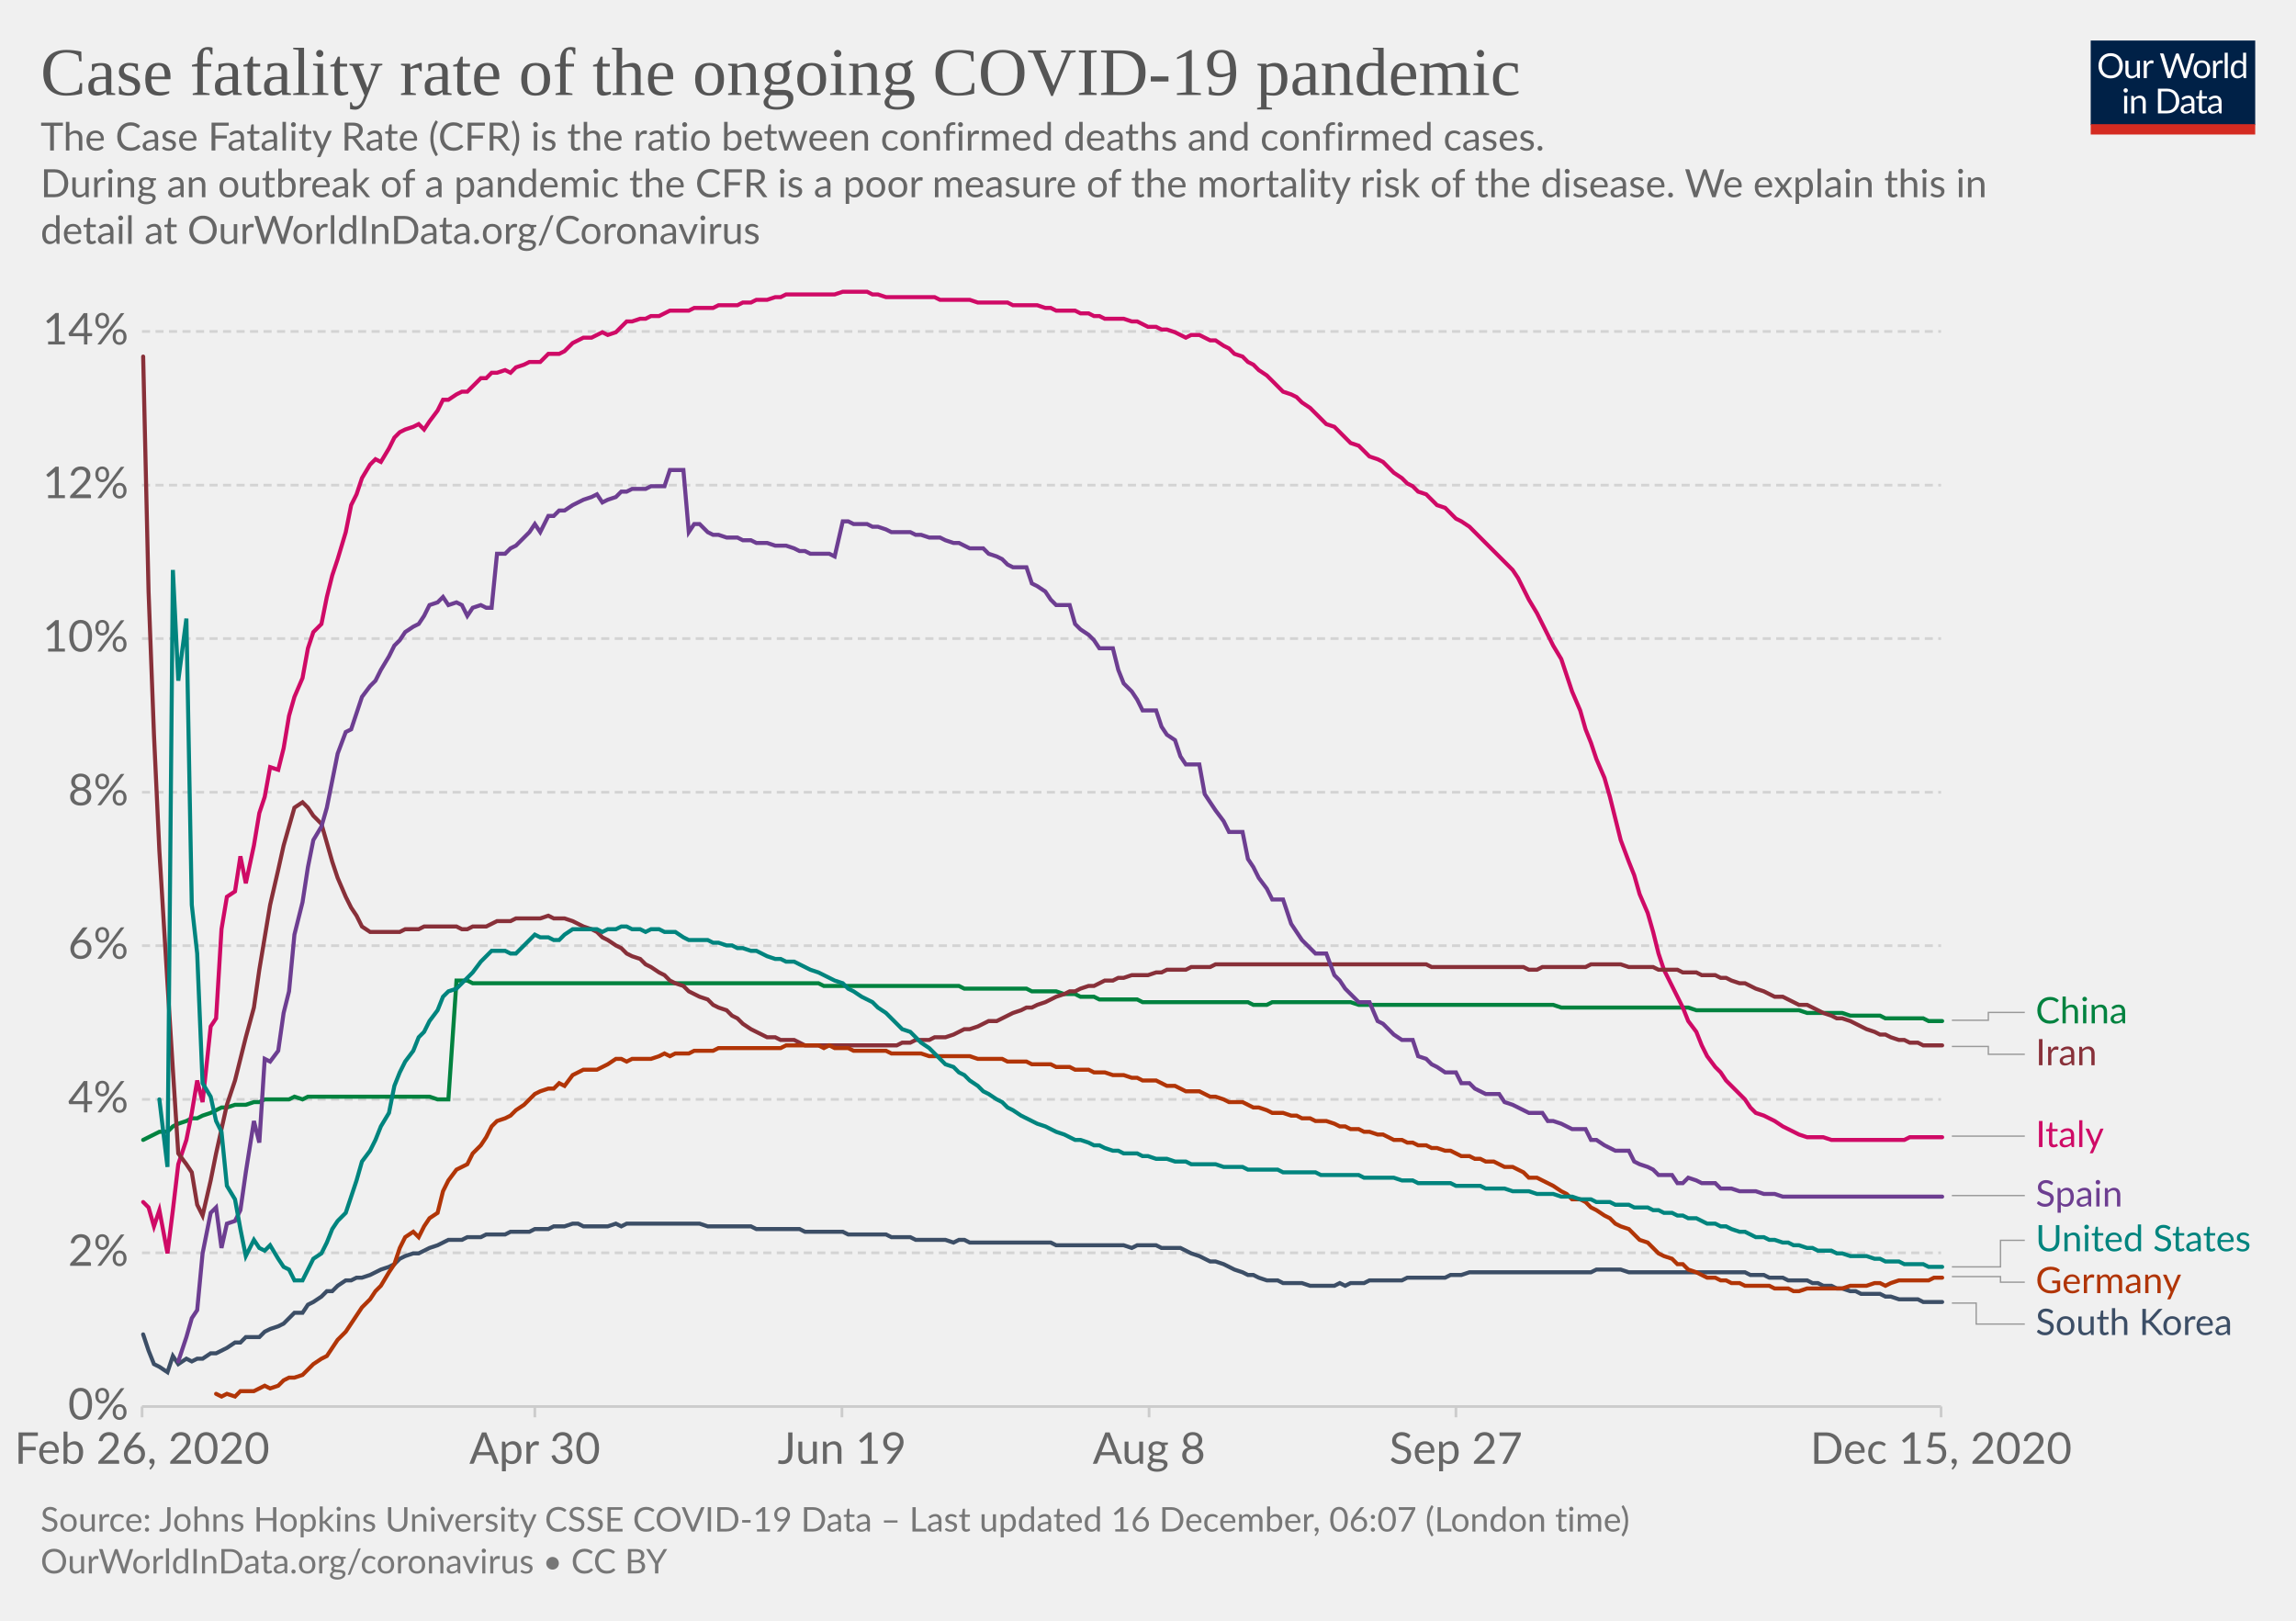
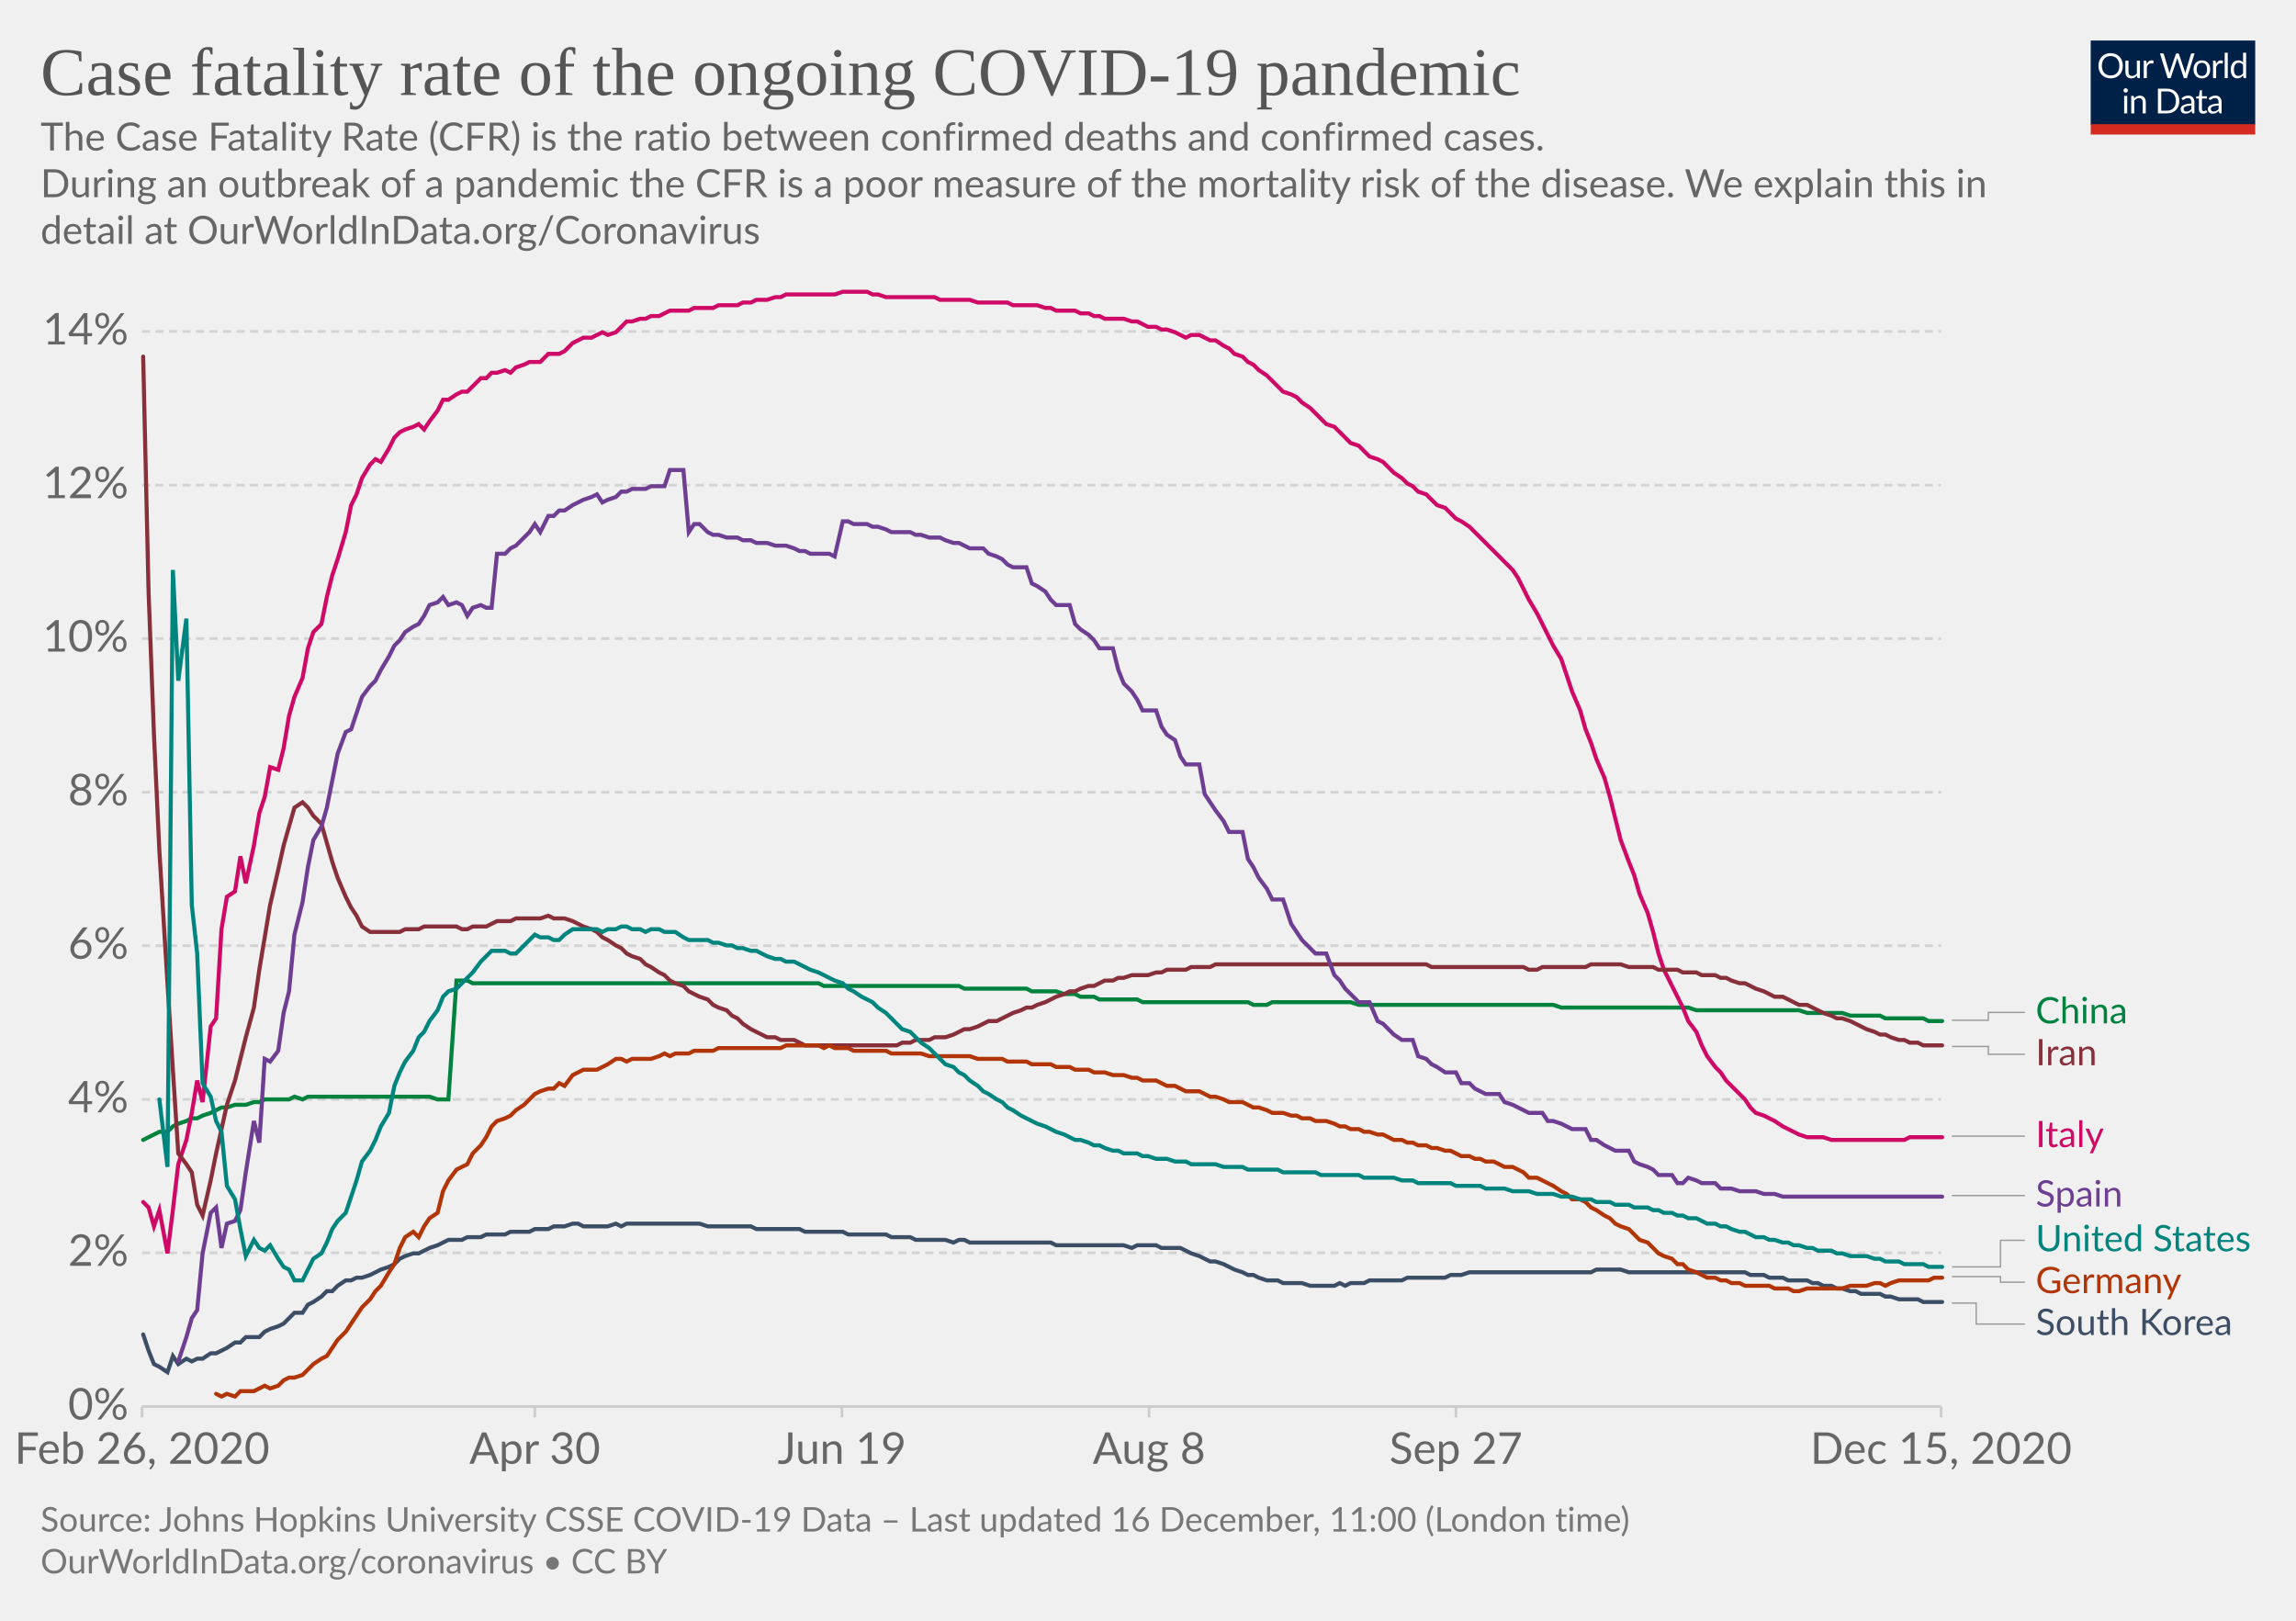
<svg xmlns="http://www.w3.org/2000/svg" version="1.1" style="background-color:#fff;-webkit-font-smoothing:antialiased" width="850" height="600" viewBox="0 0 850 600" font-family="Lato,'Helvetica Neue',Helvetica,Arial,sans-serif" font-size="18" text-rendering="optimizeLegibility">
  <g class="HeaderView">
    <g transform="matrix(.29 0 0 .29 774 15)">
      <svg width="210" height="120" viewBox="0 0 210 120" fill="none">
        <g clip-path="url(#clip0)">
          <path d="M0 0h210v107.89H0V0z" fill="#002147" />
          <path d="M40.98 32.25c0 2.36-.38 4.53-1.12 6.51a14.26 14.26 0 01-8.1 8.4c-1.9.78-4.02 1.17-6.34 1.17a16.6 16.6 0 01-6.33-1.17 14.31 14.31 0 01-8.08-8.4 18.29 18.29 0 01-1.12-6.51c0-2.36.38-4.53 1.12-6.5a14.32 14.32 0 018.07-8.44c1.92-.8 4.03-1.19 6.34-1.19 2.32 0 4.43.4 6.34 1.19 1.92.8 3.56 1.9 4.93 3.34a14.87 14.87 0 013.17 5.1 18.1 18.1 0 011.12 6.5zm-4.38 0c0-1.94-.26-3.68-.8-5.22a10.91 10.91 0 00-2.24-3.89 9.68 9.68 0 00-3.52-2.46 11.95 11.95 0 00-4.62-.86c-1.68 0-3.21.28-4.6.86a9.88 9.88 0 00-3.54 2.46 10.91 10.91 0 00-2.24 3.9c-.53 1.53-.8 3.27-.8 5.2 0 1.94.27 3.68.8 5.22a11.17 11.17 0 002.24 3.9 10.01 10.01 0 003.55 2.44c1.38.56 2.9.83 4.6.83 1.7 0 3.24-.27 4.61-.83a9.8 9.8 0 003.52-2.44 11.17 11.17 0 002.25-3.9c.53-1.54.8-3.28.8-5.21zm26.22-6.54V48H60.5c-.56 0-.9-.27-1.05-.81l-.31-2.4a12.45 12.45 0 01-3.26 2.6c-1.2.64-2.58.96-4.13.96-1.22 0-2.3-.2-3.24-.6a6.52 6.52 0 01-2.33-1.7 7.37 7.37 0 01-1.43-2.67c-.3-1.04-.46-2.2-.46-3.45V25.7h3.91v14.22c0 1.68.38 2.99 1.15 3.91.77.93 1.96 1.39 3.54 1.39 1.16 0 2.24-.27 3.23-.82a10.42 10.42 0 002.8-2.28V25.7h3.91zm8.61 4.47a9.94 9.94 0 012.6-3.56 5.64 5.64 0 013.76-1.3c.47 0 .92.05 1.34.15.44.1.83.27 1.17.49l-.3 2.92c-.09.37-.3.55-.66.55-.2 0-.5-.04-.9-.13a6.21 6.21 0 00-3.24.18c-.54.2-1.03.5-1.47.92-.42.4-.81.9-1.17 1.5-.33.58-.64 1.26-.92 2.02V48H67.7V25.71h2.25c.42 0 .72.08.88.25.16.16.27.44.33.83l.26 3.39zm61.16-13.7L122.75 48h-3.82l-7.99-24.05a21.95 21.95 0 01-.42-1.58 38.36 38.36 0 01-.44 1.58L102.05 48h-3.83L88.4 16.47h3.54c.38 0 .7.1.95.29.26.2.43.43.5.73l6.52 21.9c.1.4.2.83.28 1.28.1.46.2.94.29 1.46l.3-1.46c.12-.47.25-.9.38-1.27l7.41-21.91c.1-.25.26-.48.51-.69.27-.22.58-.33.95-.33h1.23c.38 0 .69.1.92.29.24.2.41.43.53.73l7.4 21.9a28.4 28.4 0 01.68 2.62 29.52 29.52 0 01.52-2.61l6.54-21.91c.07-.27.23-.5.48-.7.27-.21.58-.32.95-.32h3.32zm9.35 8.88c1.63 0 3.1.27 4.4.82a9.43 9.43 0 015.46 5.94c.5 1.4.74 2.98.74 4.73 0 1.76-.25 3.34-.74 4.75a9.43 9.43 0 01-5.46 5.92c-1.3.52-2.77.79-4.4.79-1.64 0-3.12-.27-4.44-.8a9.42 9.42 0 01-3.35-2.3c-.92-1-1.63-2.2-2.13-3.61-.49-1.41-.73-3-.73-4.75s.24-3.33.73-4.73c.5-1.43 1.2-2.64 2.13-3.63a9.4 9.4 0 013.35-2.31c1.32-.55 2.8-.82 4.44-.82zm0 19.89c2.2 0 3.84-.73 4.93-2.2 1.08-1.48 1.63-3.54 1.63-6.18 0-2.66-.55-4.72-1.63-6.2-1.09-1.49-2.73-2.23-4.93-2.23-1.12 0-2.09.2-2.93.57a5.7 5.7 0 00-2.06 1.65 7.5 7.5 0 00-1.24 2.67c-.26 1.04-.4 2.22-.4 3.54 0 2.64.55 4.7 1.64 6.18 1.1 1.47 2.76 2.2 4.99 2.2zm17.97-15.07a9.94 9.94 0 012.6-3.56 5.64 5.64 0 013.76-1.3c.47 0 .91.05 1.34.15.44.1.83.27 1.16.49l-.28 2.92c-.09.37-.31.55-.66.55-.2 0-.5-.04-.9-.13a6.2 6.2 0 00-3.24.18c-.54.2-1.03.5-1.47.92-.43.4-.82.9-1.17 1.5a13.1 13.1 0 00-.92 2.02V48h-3.94V25.71h2.24c.43 0 .72.08.88.25.17.16.28.44.33.83l.27 3.39zm15.04-14.59V48h-3.92V15.6h3.92zm19.55 15.43a6.22 6.22 0 00-2.38-2.05 6.7 6.7 0 00-2.86-.6c-2.07 0-3.66.75-4.77 2.23-1.12 1.48-1.68 3.6-1.68 6.33 0 1.46.13 2.7.38 3.74a7.29 7.29 0 001.1 2.56 4.35 4.35 0 001.78 1.45c.7.3 1.5.46 2.4.46 1.29 0 2.41-.3 3.36-.88a9.6 9.6 0 002.67-2.49V31.02zm3.91-15.43V48h-2.33c-.56 0-.9-.27-1.06-.81l-.35-2.71a12.13 12.13 0 01-3.25 2.77 8.28 8.28 0 01-4.23 1.06 7.31 7.31 0 01-6.14-2.9c-.73-.96-1.3-2.15-1.69-3.57a18.35 18.35 0 01.07-9.48 11.29 11.29 0 011.89-3.7 8.7 8.7 0 017.06-3.34 7.96 7.96 0 016.12 2.62V15.59h3.91zM46.61 70.71V93H42.7V70.71h3.91zm.84-7c0 .39-.08.75-.24 1.09a2.81 2.81 0 01-1.52 1.47 2.67 2.67 0 01-2.16 0 2.9 2.9 0 01-1.45-1.47 2.67 2.67 0 010-2.16c.15-.35.35-.65.6-.9.25-.27.53-.47.85-.62a2.67 2.67 0 012.16 0c.35.15.65.35.9.62.27.25.47.55.62.9.16.34.24.7.24 1.08zm7.97 10.24c.49-.54 1-1.04 1.54-1.48a9.85 9.85 0 013.66-1.84 8.96 8.96 0 015.43.35c.94.4 1.72.97 2.33 1.71a7.36 7.36 0 011.43 2.67c.32 1.04.49 2.19.49 3.45V93h-3.94V78.81c0-1.69-.4-3-1.17-3.92-.76-.93-1.93-1.4-3.5-1.4a6.6 6.6 0 00-3.25.83c-1 .56-1.92 1.31-2.77 2.27V93h-3.94V70.71h2.35c.56 0 .9.28 1.04.82l.3 2.42zm57.7 3.3c0 2.36-.37 4.5-1.11 6.44a14.3 14.3 0 01-3.17 4.98 14.1 14.1 0 01-4.93 3.2c-1.9.76-4.02 1.13-6.33 1.13H85.8V61.47h11.77c2.31 0 4.42.39 6.33 1.15a13.8 13.8 0 018.1 8.18 17.75 17.75 0 011.12 6.45zm-4.37 0c0-1.94-.26-3.67-.8-5.2a10.94 10.94 0 00-2.23-3.87 9.57 9.57 0 00-3.53-2.42 12.23 12.23 0 00-4.61-.83h-7.5v24.62h7.5c1.7 0 3.24-.28 4.61-.84a9.7 9.7 0 003.53-2.4 10.94 10.94 0 002.24-3.87c.53-1.53.8-3.26.8-5.2zm19.8 5.72c-1.8.06-3.34.2-4.62.44-1.26.22-2.3.51-3.1.88-.8.36-1.37.8-1.74 1.3-.35.5-.53 1.05-.53 1.67 0 .58.1 1.1.3 1.52a3 3 0 00.76 1.05c.34.27.73.46 1.17.6.45.11.94.17 1.45.17a7.28 7.28 0 003.5-.81 11.95 11.95 0 002.82-2.2v-4.62zm-12.65-9.11a12.73 12.73 0 013.98-2.66c1.43-.59 3-.88 4.73-.88 1.25 0 2.36.2 3.33.61a6.81 6.81 0 013.94 4.38c.33 1.04.5 2.19.5 3.43V93h-1.74a1.8 1.8 0 01-.88-.18c-.2-.13-.36-.38-.48-.74l-.44-2.12c-.59.55-1.16 1.03-1.72 1.46a9.48 9.48 0 01-3.74 1.7c-.69.15-1.46.23-2.3.23-.87 0-1.69-.12-2.45-.35a5.34 5.34 0 01-3.34-2.93 6.64 6.64 0 01-.49-2.64c0-.88.25-1.72.73-2.53a6.33 6.33 0 012.35-2.17c1.09-.63 2.5-1.15 4.25-1.54 1.75-.41 3.89-.65 6.42-.7v-1.75c0-1.73-.37-3.03-1.12-3.91-.75-.9-1.84-1.34-3.28-1.34-.97 0-1.78.12-2.44.37-.64.23-1.2.5-1.7.81l-1.23.82c-.33.23-.67.35-1 .35-.27 0-.5-.07-.69-.2a2.1 2.1 0 01-.48-.53l-.7-1.25zm27.67 19.5c-1.76 0-3.12-.5-4.07-1.48-.94-.98-1.41-2.4-1.41-4.25V74h-2.68a.9.9 0 01-.6-.2c-.16-.14-.24-.36-.24-.66v-1.56l3.65-.46.9-6.89a.9.9 0 01.29-.52.88.88 0 01.62-.22H142v7.67h6.44V74H142v13.38c0 .94.22 1.63.68 2.09.45.45 1.04.68 1.76.68a3.21 3.21 0 001.85-.53l.55-.35c.16-.12.3-.18.41-.18.2 0 .4.13.55.38l1.15 1.87a7.45 7.45 0 01-2.44 1.5c-.96.35-1.94.52-2.95.52zm19.68-10.4c-1.8.07-3.34.21-4.62.45-1.26.22-2.3.51-3.1.88-.8.36-1.37.8-1.74 1.3-.35.5-.53 1.05-.53 1.67 0 .58.1 1.1.3 1.52.18.42.44.77.76 1.05.34.27.73.46 1.17.6.45.11.94.17 1.45.17a7.3 7.3 0 003.5-.81 12.04 12.04 0 002.82-2.2v-4.62zm-12.65-9.1a12.72 12.72 0 013.99-2.66c1.42-.59 3-.88 4.72-.88 1.25 0 2.36.2 3.33.61a6.81 6.81 0 013.94 4.38c.33 1.04.5 2.19.5 3.43V93h-1.74a1.8 1.8 0 01-.88-.18c-.2-.13-.36-.38-.48-.74l-.44-2.12c-.59.55-1.16 1.03-1.72 1.46a9.48 9.48 0 01-3.74 1.7c-.69.15-1.46.23-2.3.23-.87 0-1.69-.12-2.45-.35a5.33 5.33 0 01-3.34-2.93 6.62 6.62 0 01-.49-2.64c0-.88.25-1.72.73-2.53a6.33 6.33 0 012.35-2.17c1.09-.63 2.5-1.15 4.25-1.54a31.2 31.2 0 016.42-.7v-1.75c0-1.73-.37-3.03-1.12-3.91-.75-.9-1.84-1.34-3.28-1.34-.97 0-1.78.12-2.44.37-.64.23-1.2.5-1.7.81-.46.3-.87.57-1.22.82-.34.23-.68.35-1.02.35-.26 0-.49-.07-.68-.2a1.88 1.88 0 01-.48-.53l-.7-1.25z" fill="#fff" />
          <path fill="#D42B21" d="M0 106.79h210V120H0z" />
        </g>
        <defs>
          <clipPath id="clip0">
            <path fill="#fff" d="M0 0h210v120H0z" />
          </clipPath>
        </defs>
      </svg>
    </g>
    <a href="https://ourworldindata.org/grapher/case-fatality-rate-covid-19?time=2020-02-26..latest" target="_blank" rel="noopener" font-family="&quot;Playfair Display&quot;,Georgia,&quot;Times New Roman&quot;,serif">
      <text font-size="25.2" x="15" y="35.2" fill="#555">
        <tspan x="15" y="35.16">Case fatality rate of the ongoing COVID-19 pandemic</tspan>
      </text>
    </a>
    <text font-size="14.4" x="15" y="55.7" fill="#666">
      <tspan x="15" y="55.72">The Case Fatality Rate (CFR) is the ratio between confirmed deaths and confirmed cases.</tspan>
      <tspan x="15" y="73"> During an outbreak of a pandemic the CFR is a poor measure of the mortality risk of the disease. We explain this in</tspan>
      <tspan x="15" y="90.28">detail at OurWorldInData.org/Coronavirus</tspan>
    </text>
  </g>
  <g class="LineChart">
    <defs>
      <clipPath id="a">
        <path d="M42.56 0h830v868.2h-830z" />
      </clipPath>
    </defs>
    <g class="DualAxisView">
      <g class="HorizontalAxis">
        <path stroke="#ccc" d="M52.6 520.7v4M198 520.7v4M311.7 520.7v4M425.4 520.7v4M539 520.7v4M718.6 520.7v4" />
        <text x="52.6" y="541.9" fill="#666" text-anchor="middle" font-size="16.2">Feb 26, 2020</text>
        <text x="198" y="541.9" fill="#666" text-anchor="middle" font-size="16.2">Apr 30</text>
        <text x="311.7" y="541.9" fill="#666" text-anchor="middle" font-size="16.2">Jun 19</text>
        <text x="425.4" y="541.9" fill="#666" text-anchor="middle" font-size="16.2">Aug 8</text>
        <text x="539" y="541.9" fill="#666" text-anchor="middle" font-size="16.2">Sep 27</text>
        <text x="718.6" y="541.9" fill="#666" text-anchor="middle" font-size="16.2">Dec 15, 2020</text>
      </g>
      <g class="VerticalAxis" fill="#666" dominant-baseline="middle" text-anchor="end" font-size="16.2">
        <text x="47.56" y="520.7">0%</text>
        <text x="47.56" y="463.8">2%</text>
        <text x="47.56" y="407">4%</text>
        <text x="47.56" y="350.1">6%</text>
        <text x="47.56" y="293.3">8%</text>
        <text x="47.56" y="236.4">10%</text>
        <text x="47.56" y="179.6">12%</text>
        <text x="47.56" y="122.7">14%</text>
      </g>
      <g class="AxisGridLines horizontalLines">
        <path stroke="#ccc" d="M52.56 520.7H718.6" />
        <path stroke="#d3d3d3" stroke-dasharray="3,2" d="M52.56 463.8H718.6M52.56 407H718.6M52.56 350.1H718.6M52.56 293.3H718.6M52.56 236.4H718.6M52.56 179.6H718.6M52.56 122.7H718.6" />
      </g>
    </g>
    <g clip-path="url(#a)">
      <g class="LineLabels" cursor="pointer">
        <g class="legendMark">
          <g class="indicator">
            <path d="M722.6 377.7h13.5v-2.9h13.5" stroke="#999" stroke-width=".5" fill="none" />
          </g>
          <text font-size="13.5" x="753.6" y="378.8" fill="#00823F">
            <tspan x="753.6" y="378.85">China</tspan>
          </text>
        </g>
        <g class="legendMark">
          <g class="indicator">
            <path d="M722.6 387.4h13.5v2.9h13.5" stroke="#999" stroke-width=".5" fill="none" />
          </g>
          <text font-size="13.5" x="753.6" y="394.3" fill="#883039">
            <tspan x="753.6" y="394.35">Iran</tspan>
          </text>
        </g>
        <g class="legendMark">
          <g class="indicator">
            <path d="M722.6 420.6h13.5v0h13.5" stroke="#999" stroke-width=".5" fill="none" />
          </g>
          <text font-size="13.5" x="753.6" y="424.7" fill="#CF0A66">
            <tspan x="753.6" y="424.65">Italy</tspan>
          </text>
        </g>
        <g class="legendMark">
          <g class="indicator">
            <path d="M722.6 442.6h13.5v0h13.5" stroke="#999" stroke-width=".5" fill="none" />
          </g>
          <text font-size="13.5" x="753.6" y="446.7" fill="#6D3E91">
            <tspan x="753.6" y="446.65">Spain</tspan>
          </text>
        </g>
        <g class="legendMark">
          <g class="indicator">
            <path d="M722.6 469h18v-9.83h9" stroke="#999" stroke-width=".5" fill="none" />
          </g>
          <text font-size="13.5" x="753.6" y="463.2" fill="#00847E">
            <tspan x="753.6" y="463.22">United States</tspan>
          </text>
        </g>
        <g class="legendMark">
          <g class="indicator">
            <path d="M722.6 472.6h18v2.07h9" stroke="#999" stroke-width=".5" fill="none" />
          </g>
          <text font-size="13.5" x="753.6" y="478.7" fill="#B13507">
            <tspan x="753.6" y="478.72">Germany</tspan>
          </text>
        </g>
        <g class="legendMark">
          <g class="indicator">
            <path d="M722.6 482.4h9v7.77h18" stroke="#999" stroke-width=".5" fill="none" />
          </g>
          <text font-size="13.5" x="753.6" y="494.2" fill="#3C4E66">
            <tspan x="753.6" y="494.22">South Korea</tspan>
          </text>
        </g>
      </g>
      <g class="Lines">
        <g class="key-China_0">
          <path stroke="#00823F" stroke-linecap="round" d="M53 422l2-1 2-1 2-1h3l2-2 2-1 3-1 2-1h2l2-1 3-1 2-1 2-1h2l3-1h4l3-1h2l2-1h9l2-1 3 1 2-1h45l3 1h4l3-44h4l2 1h128l2 1h50l2 1h23l2 1h9l3 1h4l2 1h5l2 1h14l2 1h39l2 1h5l2-1h29l3 1h72l3 1h47l3 1h38l3 1h13l3 1h11l2 1h14l2 1h5" fill="none" stroke-width="1.5" />
        </g>
        <g class="key-Italy_0">
          <path stroke="#CF0A66" stroke-linecap="round" d="M53 445l2 2 2 7 2-6 3 16 2-16 2-17 3-9 2-10 2-12 2 8 3-28 2-3 2-33 2-12 3-2 2-13 2 10 3-14 2-12 2-6 2-11 3 1 2-8 2-12 2-7 3-7 2-11 2-6 3-3 2-10 2-8 2-6 3-10 2-10 2-4 2-6 3-5 2-2 2 1 3-5 2-4 2-2 2-1 3-1 2-1 2 2 2-3 3-4 2-4h2l3-2 2-1h2l2-2 3-3h2l2-2h2l3-1 2 1 2-2 3-1 2-1h4l3-3h4l2-1 3-3 2-1 2-1h3l2-1 2-1 2 1 3-1 2-2 2-2h2l3-1h2l2-1h3l2-1 2-1h7l2-1h7l2-1h7l2-1h3l2-1h4l3-1h2l2-1h18l3-1h9l2 1h2l3 1h18l2 1h11l3 1h11l2 1h9l3 1h2l2 1h7l2 1h3l2 1h2l2 1h7l3 1h2l2 1 2 1h3l2 1h2l3 1 2 1 2 1 2-1h3l2 1 2 1h2l3 2 2 1 2 2 3 1 2 2 2 1 2 2 3 2 2 2 2 2 2 2 3 1 2 1 2 2 3 2 2 2 2 2 2 2 3 1 2 2 2 2 2 2 3 1 2 2 2 2 3 1 2 1 2 2 2 2 3 2 2 2 2 1 2 2 3 1 2 2 2 2 3 1 2 2 2 2 2 1 3 2 2 2 2 2 2 2 3 3 2 2 2 2 3 3 2 3 2 4 2 4 3 5 2 4 2 4 2 4 3 5 2 6 2 6 3 7 2 7 2 5 2 6 3 7 2 7 2 8 2 8 3 8 2 5 2 7 3 7 2 7 2 8 2 6 3 6 2 4 2 4 2 5 3 4 2 5 2 4 3 4 2 2 2 3 2 2 3 3 2 2 2 3 2 2 3 1 2 1 2 1 3 2 2 1 2 1 2 1 3 1h6l3 1h27l2-1h12" fill="none" stroke-width="1.5" />
        </g>
        <g class="key-South-Korea_0">
          <path stroke="#3C4E66" stroke-linecap="round" d="M53 494l2 6 2 5 2 1 3 2 2-6 2 3 3-2 2 1 2-1h2l3-2h2l2-1 2-1 3-2h2l2-2h5l2-2 2-1 3-1 2-1 2-2 2-2h3l2-3 2-1 3-2 2-2h2l2-2 3-2h2l2-1h2l3-1 2-1 2-1 3-1 2-1 2-2 2-1 3-1h2l2-1 2-1 3-1 2-1 2-1h5l2-1h5l2-1h7l2-1h7l2-1h5l2-1h4l3-1h2l2 1h9l3-1 2 1 2-1h27l3 1h16l2 1h16l2 1h14l2 1h14l2 1h7l2 1h11l3 1 2-1h2l2 1h30l2 1h25l3 1 2-1h7l2 1h7l2 1 2 1 3 1 2 1 2 1h2l3 1 2 1 2 1 3 1 2 1h2l2 1 3 1h4l2 1h7l3 1h9l2-1 2 1 2-1h5l2-1h12l2-1h14l2-1h4l3-1h45l2-1h9l3 1h43l2 1h5l2 1h5l2 1h7l2 1h2l2 1h3l2 1h2l3 1h2l2 1h7l2 1h2l3 1h7l2 1h7" fill="none" stroke-width="1.5" />
        </g>
        <g class="key-Iran_0">
          <path stroke="#883039" stroke-linecap="round" d="M53 132l2 87 2 53 2 43 3 49 2 32 2 31 3 4 2 3 2 12 2 4 3-13 2-10 2-9 2-9 3-9 2-8 2-8 3-11 2-14 2-12 2-12 3-13 2-9 2-7 2-7 3-2 2 2 2 3 3 3 2 7 2 7 2 6 3 7 2 4 2 3 2 4 3 2h11l2-1h5l2-1h12l2 1h2l2-1h5l2-1 2-1h5l2-1h9l3-1 2 1h4l3 1 2 1 2 1 3 1 2 1 2 2 2 1 3 2 2 1 2 2 2 1 3 1 2 2 2 1 3 2 2 1 2 2 2 1 3 1 2 2 2 1 2 1 3 1 2 2 2 1 3 1 2 2 2 1 2 2 3 2 2 1 2 1 2 1h3l2 1h5l2 1 2 1h34l2-1h3l2-1h5l2-1h4l3-1 2-1 2-1h2l3-1 2-1 2-1h3l2-1 2-1 2-1 3-1 2-1h2l2-1 3-1 2-1 2-1 3-1 2-1h2l2-1 3-1h2l2-1 2-1h3l2-1h2l3-1h6l3-1h2l2-1h7l2-1h7l2-1h78l2 1h34l2 1h3l2-1h16l2-1h11l3 1h9l2 1h7l2 1h5l2 1h5l2 1h2l2 1 3 1h2l2 1 2 1 3 1 2 1 2 1h3l2 1 2 1 2 1h3l2 1 2 1 2 1 3 1 2 1h2l3 1 2 1 2 1 2 1 3 1 2 1h2l2 1 3 1h2l2 1h3l2 1h7" fill="none" stroke-width="1.5" />
        </g>
        <g class="key-Germany_0">
          <path stroke="#B13507" stroke-linecap="round" d="M80 516l2 1 2-1 3 1 2-2h5l2-1 2-1 2 1 3-1 2-2 2-1h2l3-1 2-2 2-2 3-2 2-1 2-3 2-3 3-3 2-3 2-3 2-3 3-3 2-3 2-2 3-5 2-3 2-6 2-4 3-2 2 2 2-4 2-3 3-2 2-8 2-4 3-4 2-1 2-1 2-4 3-3 2-3 2-4 2-2 3-1 2-1 2-2 3-2 2-2 2-2 2-1 3-1h2l2-2 2 1 3-4 2-1 2-1h5l2-1 2-1 3-2h2l2 1 2-1h7l3-1 2-1 2 1 2-1h5l2-1h7l2-1h23l2-1h12l2 1 2-1 2 1h5l2 1h12l2 1h11l3 1h15l3 1h9l2 1h7l2 1h7l2 1h5l2 1h5l2 1h4l3 1h4l3 1h2l2 1h5l2 1 2 1h3l2 1 2 1h5l2 1 2 1h2l3 1 2 1h5l2 1 2 1h2l3 1 2 1h4l3 1h2l2 1h3l2 1h4l3 1 2 1h2l2 1h3l2 1h2l3 1h2l2 1 2 1h3l2 1h2l2 1h3l2 1h2l3 1h2l2 1 2 1h3l2 1h2l2 1h3l2 1 2 1h3l2 1 2 1 2 2h3l2 1 2 1 2 1 3 2 2 1 2 2h3l2 1 2 2 2 1 3 2 2 1 2 2 2 1 3 1 2 2 2 2 3 1 2 2 2 2 2 1 3 1 2 2h2l2 2 3 1 2 1 2 1h3l2 1h2l2 1h3l2 1h9l2 1h5l2 1h2l3-1h13l3-1h6l3-1h2l2 1 2-1 3-1h11l2-1h3" fill="none" stroke-width="1.5" />
        </g>
        <g class="key-Spain_0">
          <path stroke="#6D3E91" stroke-linecap="round" d="M66 504l3-9 2-7 2-3 2-21 3-15 2-2 2 15 2-9 3-1 2-4 2-14 3-19 2 8 2-31 2 1 3-4 2-14 2-8 2-21 3-12 2-13 2-10 3-5 2-7 2-10 2-10 3-8 2-1 2-6 2-6 3-4 2-2 2-4 3-5 2-4 2-2 2-3 3-2 2-1 2-3 2-4 3-1 2-2 2 3 3-1 2 1 2 4 2-3 3-1 2 1h2l2-20h3l2-2 2-1 3-3 2-2 2-3 2 3 3-6h2l2-2h2l3-2 2-1 2-1 3-1 2-1 2 3 2-1 3-1 2-2h2l2-1h5l2-1h5l2-6h5l2 23 2-3h2l3 3 2 1h2l3 1h4l2 1h3l2 1h4l3 1h4l3 1 2 1h2l2 1h7l2 1 3-13h2l2 1h5l2 1h2l3 1 2 1h7l2 1h2l3 1h4l2 1 3 1h2l2 1 2 1h5l2 2 3 1 2 1 2 2 2 1h5l2 6 2 1 3 2 2 3 2 2h5l2 7 2 2 3 2 2 2 2 3h5l2 8 2 5 3 3 2 3 2 4h5l2 6 2 3 3 2 2 6 2 3h5l2 11 2 3 2 3 3 4 2 4h5l2 10 2 3 2 4 3 4 2 4h4l3 9 2 3 2 3 3 3 2 2h4l3 8 2 2 2 3 2 2 3 3h4l3 7 2 1 2 2 2 2 3 2h4l2 6 3 1 2 2 2 1 3 2h4l2 4h3l2 2 2 1 2 1h5l2 3 3 1 2 1 2 1 2 1h5l2 3h2l3 1 2 1 2 1h5l2 4h2l3 2 2 1 2 1h5l2 4 2 1 3 1 2 1 2 2h5l2 3h2l2-2 3 1 2 1h5l2 2h4l3 1h6l3 1h4l3 1h59" fill="none" stroke-width="1.5" />
        </g>
        <g class="key-United-States_0">
          <path stroke="#00847E" stroke-linecap="round" d="M59 407l3 25 2-221 2 41 3-23 2 106 2 18 2 48 3 5 2 9 2 4 2 20 3 5 2 11 2 10 3-6 2 3 2 1 2-2 3 5 2 3 2 1 2 4h3l2-4 2-4 3-2 2-4 2-5 2-3 3-3 2-6 2-6 2-7 3-4 2-4 2-5 3-5 2-10 2-5 2-4 3-4 2-5 2-2 2-4 3-4 2-5 2-2 3-1 2-2 2-2 2-2 3-4 2-2 2-2h5l2 1h2l3-3 2-2 2-2 2 1h3l2 1h2l2-2 3-2h9l2 1 2-1h3l2-1h2l2 1h3l2 1 2-1h3l2 1h4l3 2 2 1h7l2 1h2l3 1h2l2 1h2l3 1h2l2 1 2 1 3 1h2l2 1h3l2 1 2 1 2 1 3 1 2 1 2 1 2 1 3 1 2 2 2 1 3 2 2 1 2 1 2 2 3 2 2 2 2 2 2 2 3 1 2 2 2 2 3 2 2 2 2 2 2 2 3 1 2 2 2 1 2 2 3 2 2 2 2 1 3 2 2 1 2 2 2 1 3 2 2 1 2 1 2 1 3 1 2 1 2 1 3 1 2 1 2 1h2l3 1 2 1h2l2 1 3 1h2l2 1h5l2 1h2l3 1h4l3 1h4l2 1h9l3 1h7l2 1h11l2 1h12l2 1h14l2 1h11l3 1h4l2 1h12l2 1h9l2 1h7l3 1h6l3 1h6l3 1h4l3 1h4l2 1h5l2 1h5l2 1h5l2 1h2l2 1h3l2 1h2l2 1h3l2 1 2 1h3l2 1h2l2 1 3 1h2l2 1 2 1h3l2 1h2l3 1h2l2 1h2l3 1h2l2 1h5l2 1h2l3 1h6l3 1h2l2 1h5l2 1h7l2 1h5" fill="none" stroke-width="1.5" />
        </g>
      </g>
    </g>
  </g>
  <g class="SourcesFooter" fill="#777">
    <g class="clickable" fill="#777">
      <text font-size="12.6" x="15" y="567">
-         <tspan x="15" y="566.98">Source: Johns Hopkins University CSSE COVID-19 Data – Last updated 16 December, 06:07 (London time)</tspan>
+         <tspan x="15" y="566.98">Source: Johns Hopkins University CSSE COVID-19 Data – Last updated 16 December, 11:00 (London time)</tspan>
      </text>
    </g>
    <text font-size="12.6" x="15" y="582.5">
      <tspan x="15" y="582.48">
        <a target="_blank" href="https://ourworldindata.org/coronavirus" fill="#777">OurWorldInData.org/coronavirus</a> • <a class="cclogo" href="http://creativecommons.org/licenses/by/4.0/deed.en_US" target="_blank" fill="#777">CC BY</a>
      </tspan>
    </text>
  </g>
</svg>
